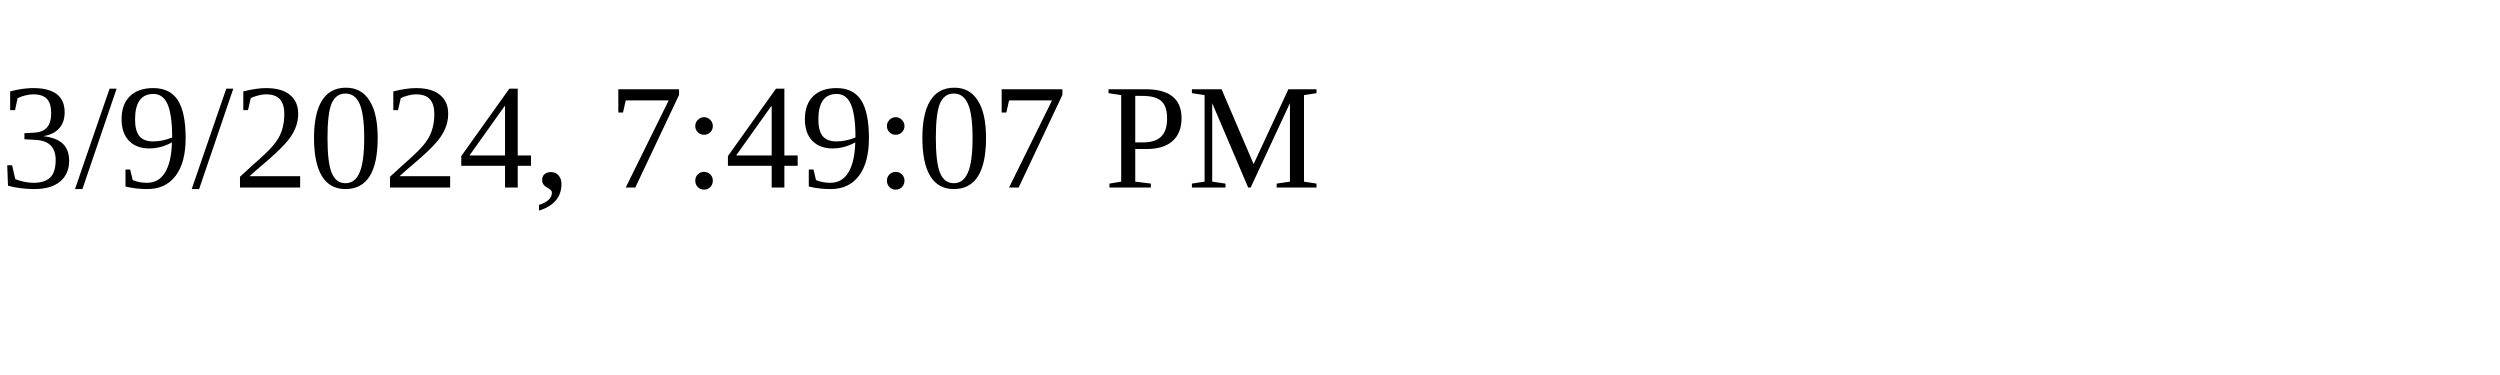
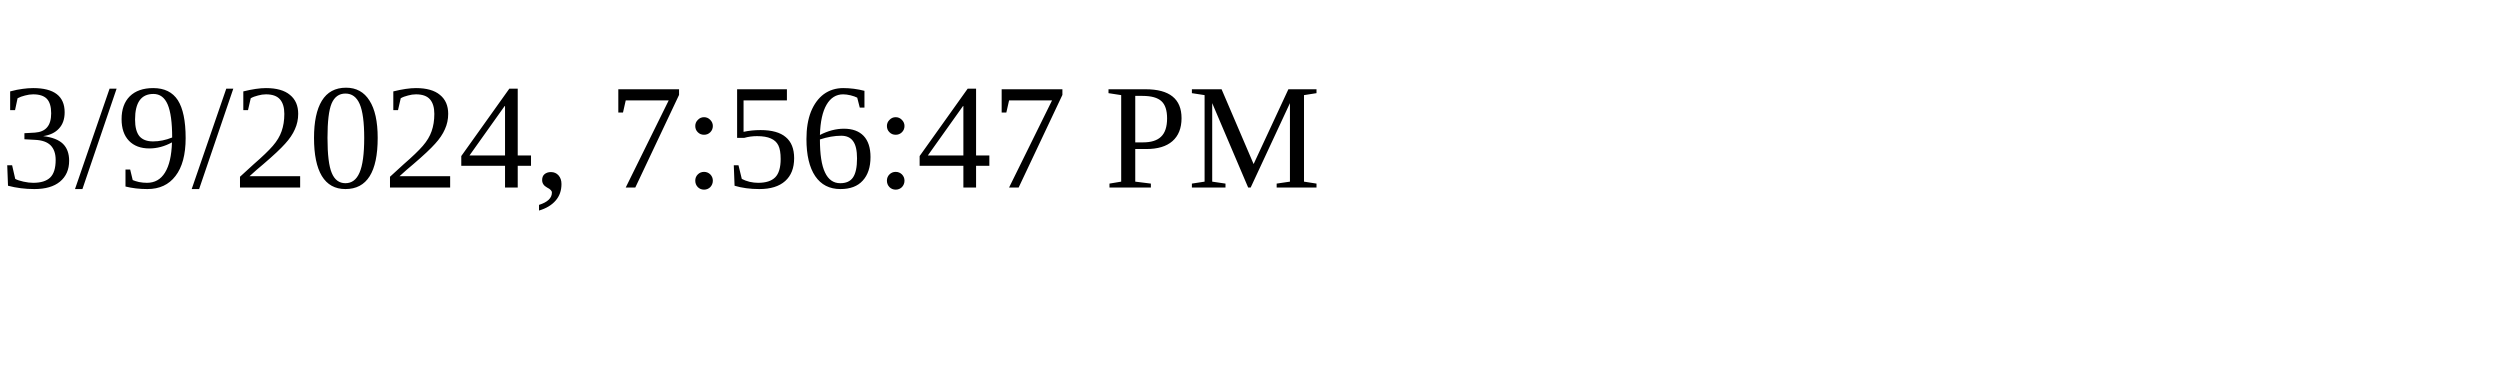
<svg xmlns="http://www.w3.org/2000/svg" height="30" width="200">
-   <text x="0" y="15">3/9/2024, 7:49:07 PM</text>
+   <text x="0" y="15">3/9/2024, 7:56:47 PM</text>
</svg>
